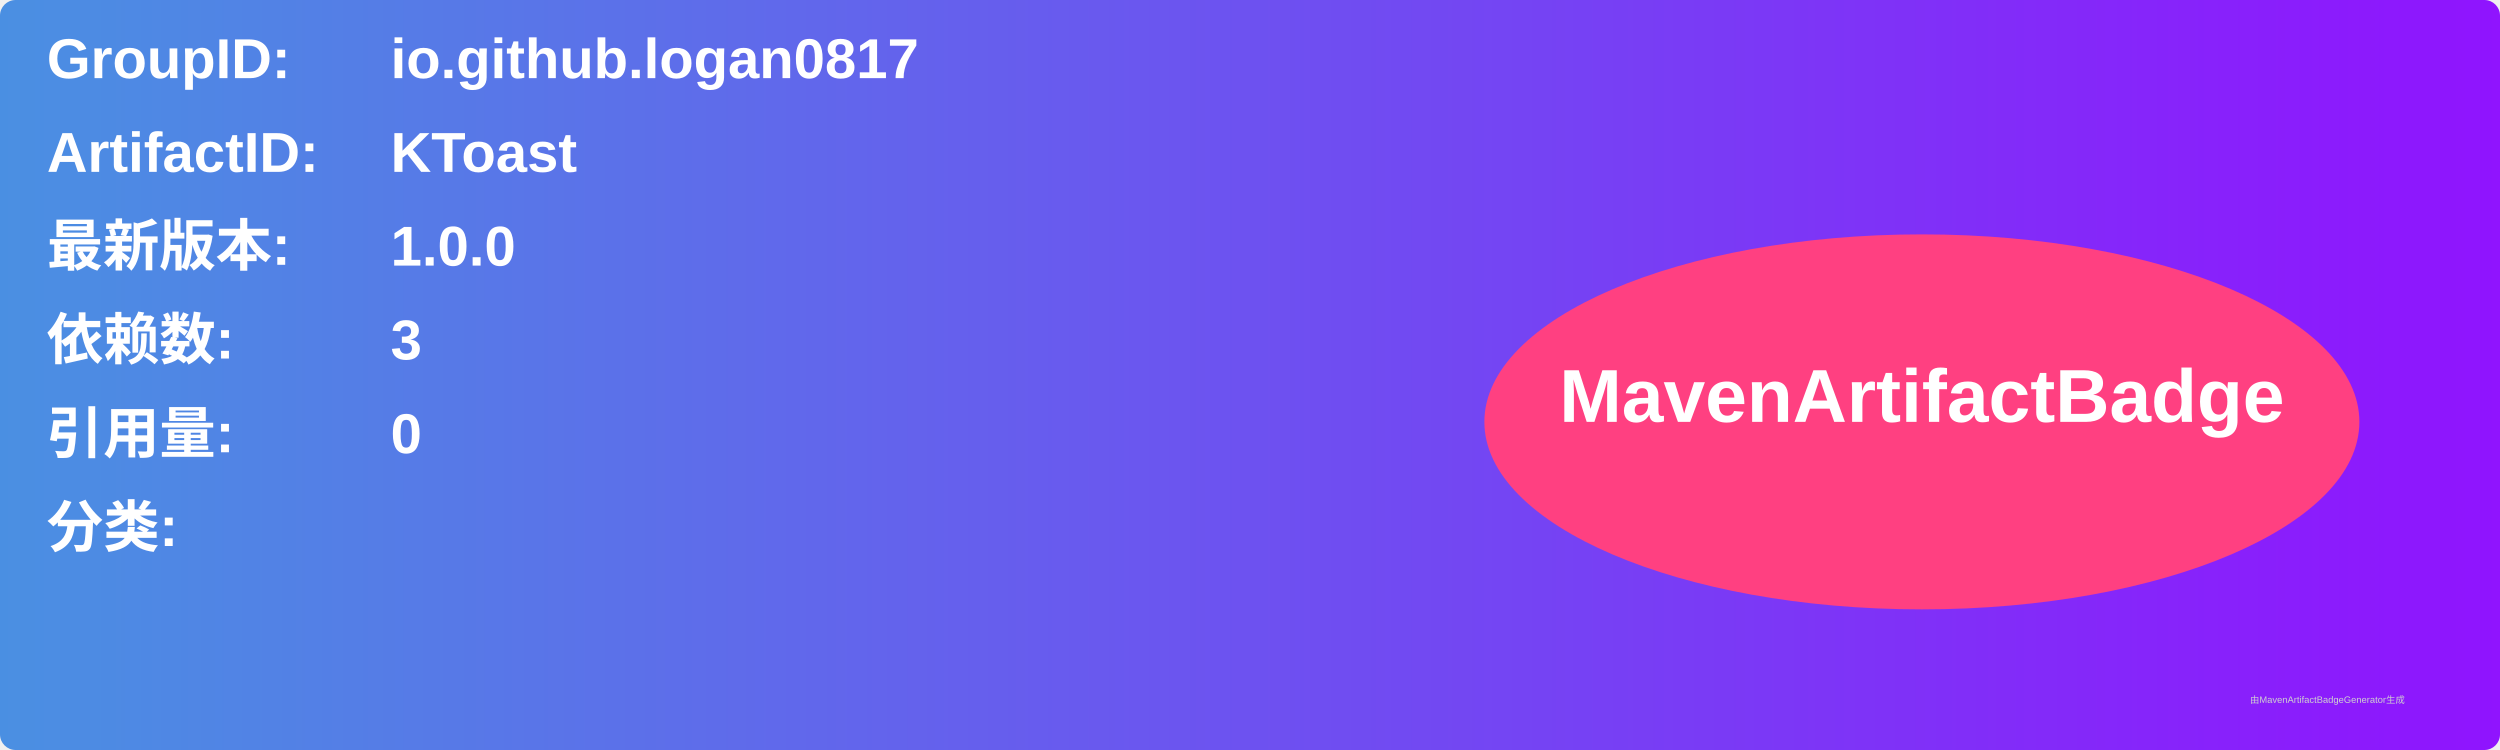
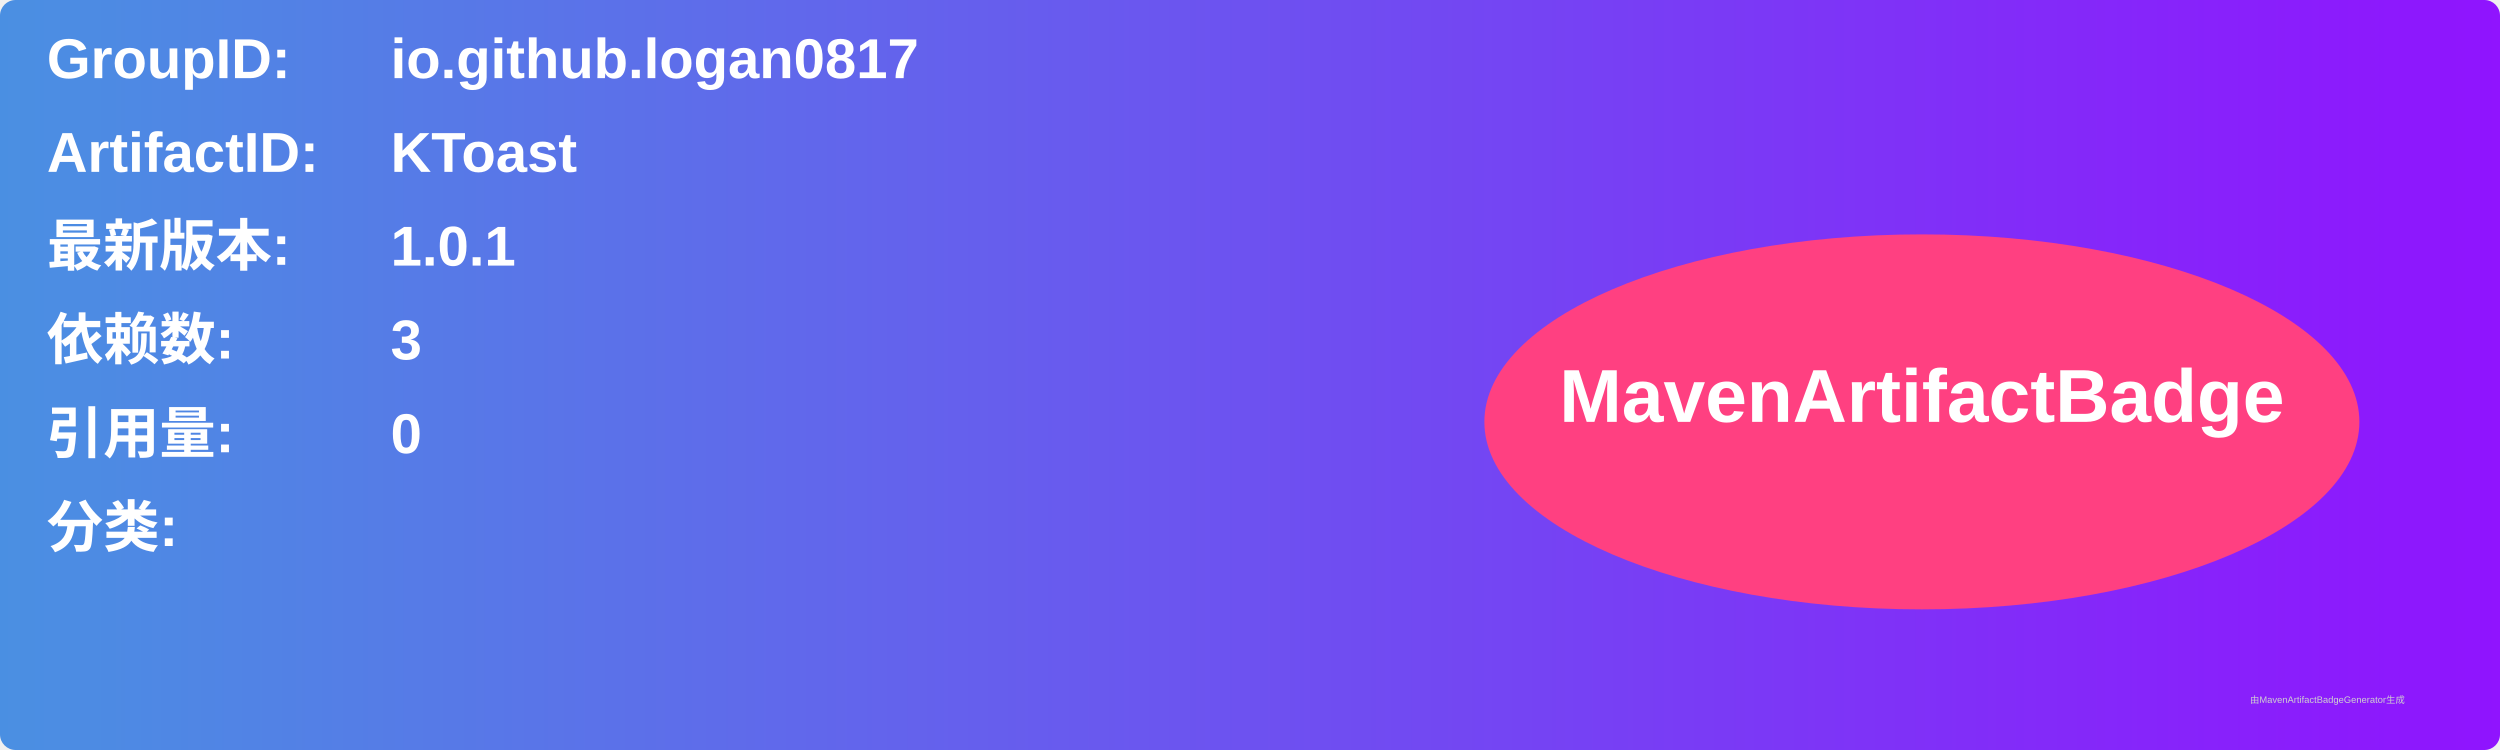
<svg xmlns="http://www.w3.org/2000/svg" width="800" height="240" viewBox="0 0 800 240">
  <linearGradient id="grad" x1="0%" y1="0%" x2="100%" y2="0%">
    <stop offset="0%" stop-color="#4a90e2" />
    <stop offset="100%" stop-color="#9013fe" />
  </linearGradient>
  <rect width="100%" height="100%" rx="5" ry="5" fill="url(#grad)" />
  <g transform="translate(15, 15)">
    <text x="0" y="10" font-family="Arial" font-size="18" fill="white" font-weight="bold" width="260">GroupID:</text>
    <text x="110" y="10" font-family="Arial" font-size="18" fill="white" font-weight="bold" width="460">io.github.logan0817</text>
    <text x="0" y="40" font-family="Arial" font-size="18" fill="white" font-weight="bold" width="260">ArtifactID:</text>
    <text x="110" y="40" font-family="Arial" font-size="18" fill="white" font-weight="bold" width="460">KToast</text>
    <text x="0" y="70" font-family="Arial" font-size="18" fill="white" font-weight="bold">最新版本:</text>
    <text x="110" y="70" font-family="Arial" font-size="18" fill="white" font-weight="bold">
-       <tspan font-weight="bold">1.0.0</tspan>
+       <tspan font-weight="bold">1.0.1</tspan>
    </text>
    <text x="0" y="100" font-family="Arial" font-size="18" fill="white" font-weight="bold">依赖数: </text>
    <text x="110" y="100" font-family="Arial" font-size="18" fill="white">
      <tspan font-weight="bold">3</tspan>
    </text>
    <text x="0" y="130" font-family="Arial" font-size="18" fill="white" font-weight="bold">引用量: </text>
    <text x="110" y="130" font-family="Arial" font-size="18" fill="white">
      <tspan font-weight="bold">0</tspan>
    </text>
    <text x="0" y="160" font-family="Arial" font-size="18" fill="white" font-weight="bold">分类:</text>
    <text x="10" y="190" font-family="Arial" font-size="10" fill="white">
      <tspan font-weight="bold" />
    </text>
    <ellipse cx="600" cy="120" rx="140" ry="60" fill="#ff4081" />
    <text x="600" y="120" text-anchor="middle" font-family="Arial" font-size="24" fill="white" font-weight="bold">MavenArtifactBadge</text>
  </g>
  <text x="720" y="225" font-family="Arial" font-size="3" fill="#d0d0d0">由MavenArtifactBadgeGenerator生成</text>
</svg>
